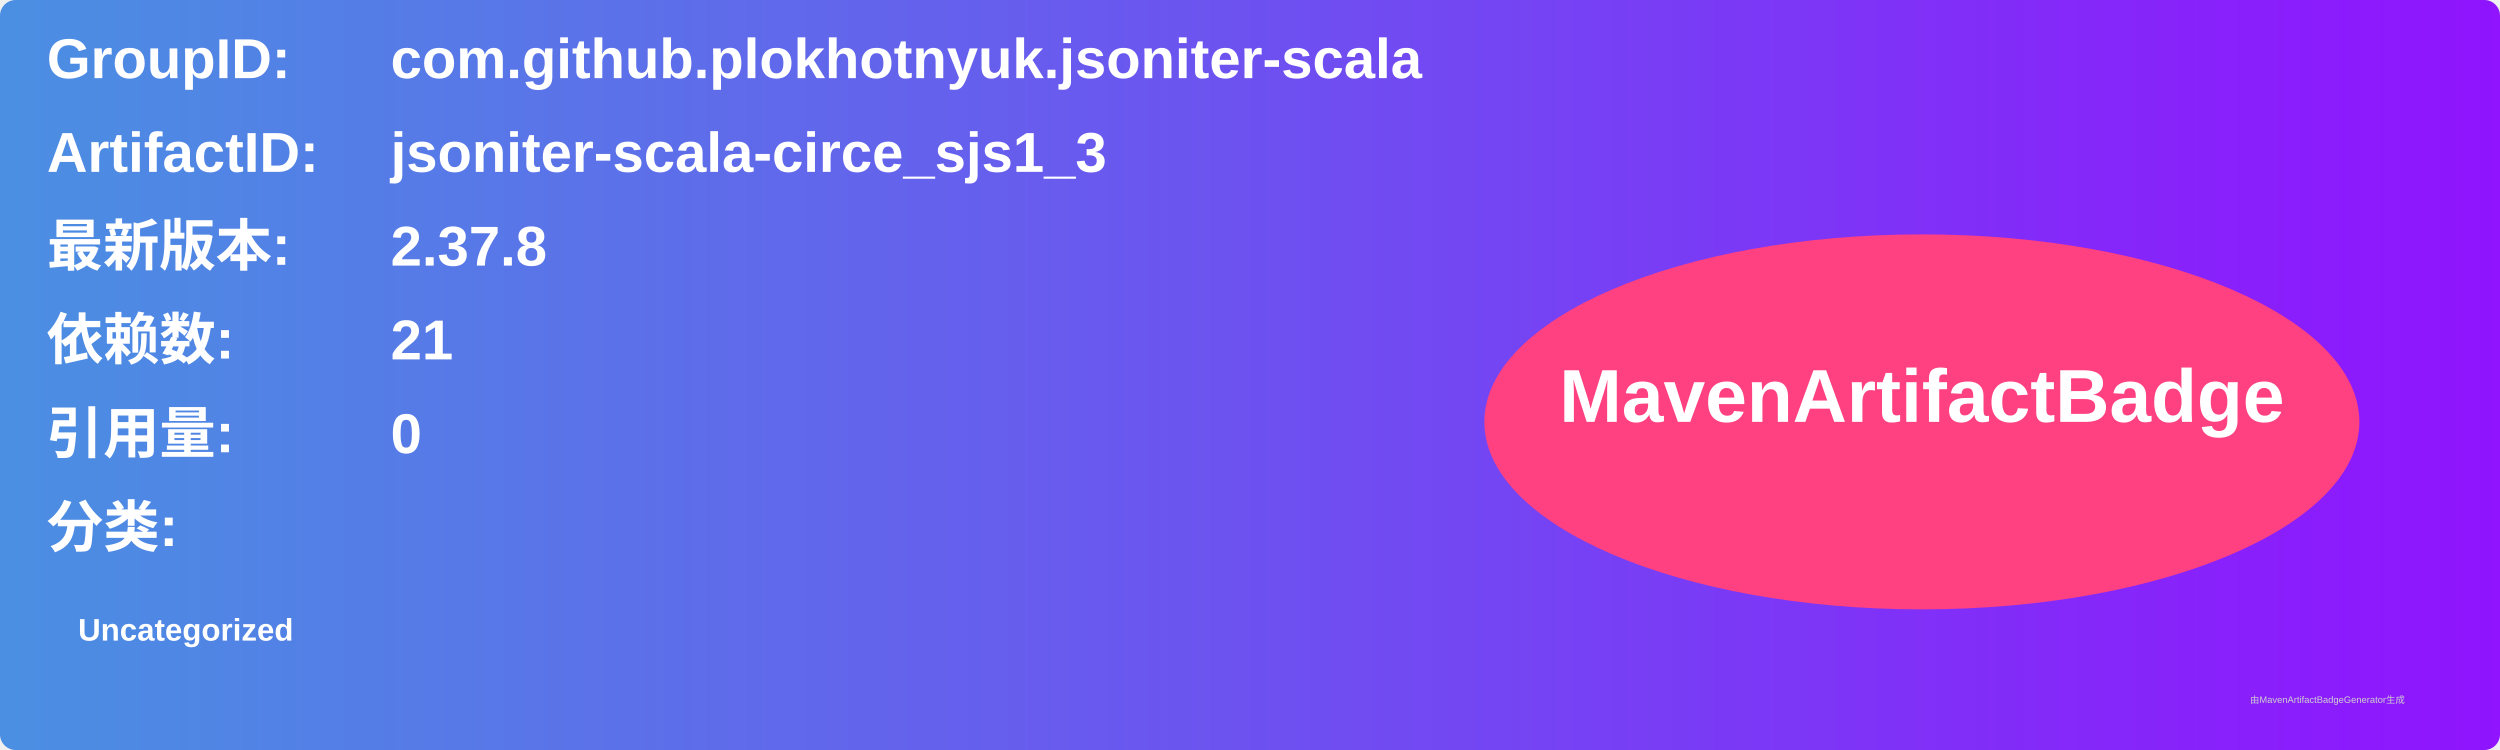
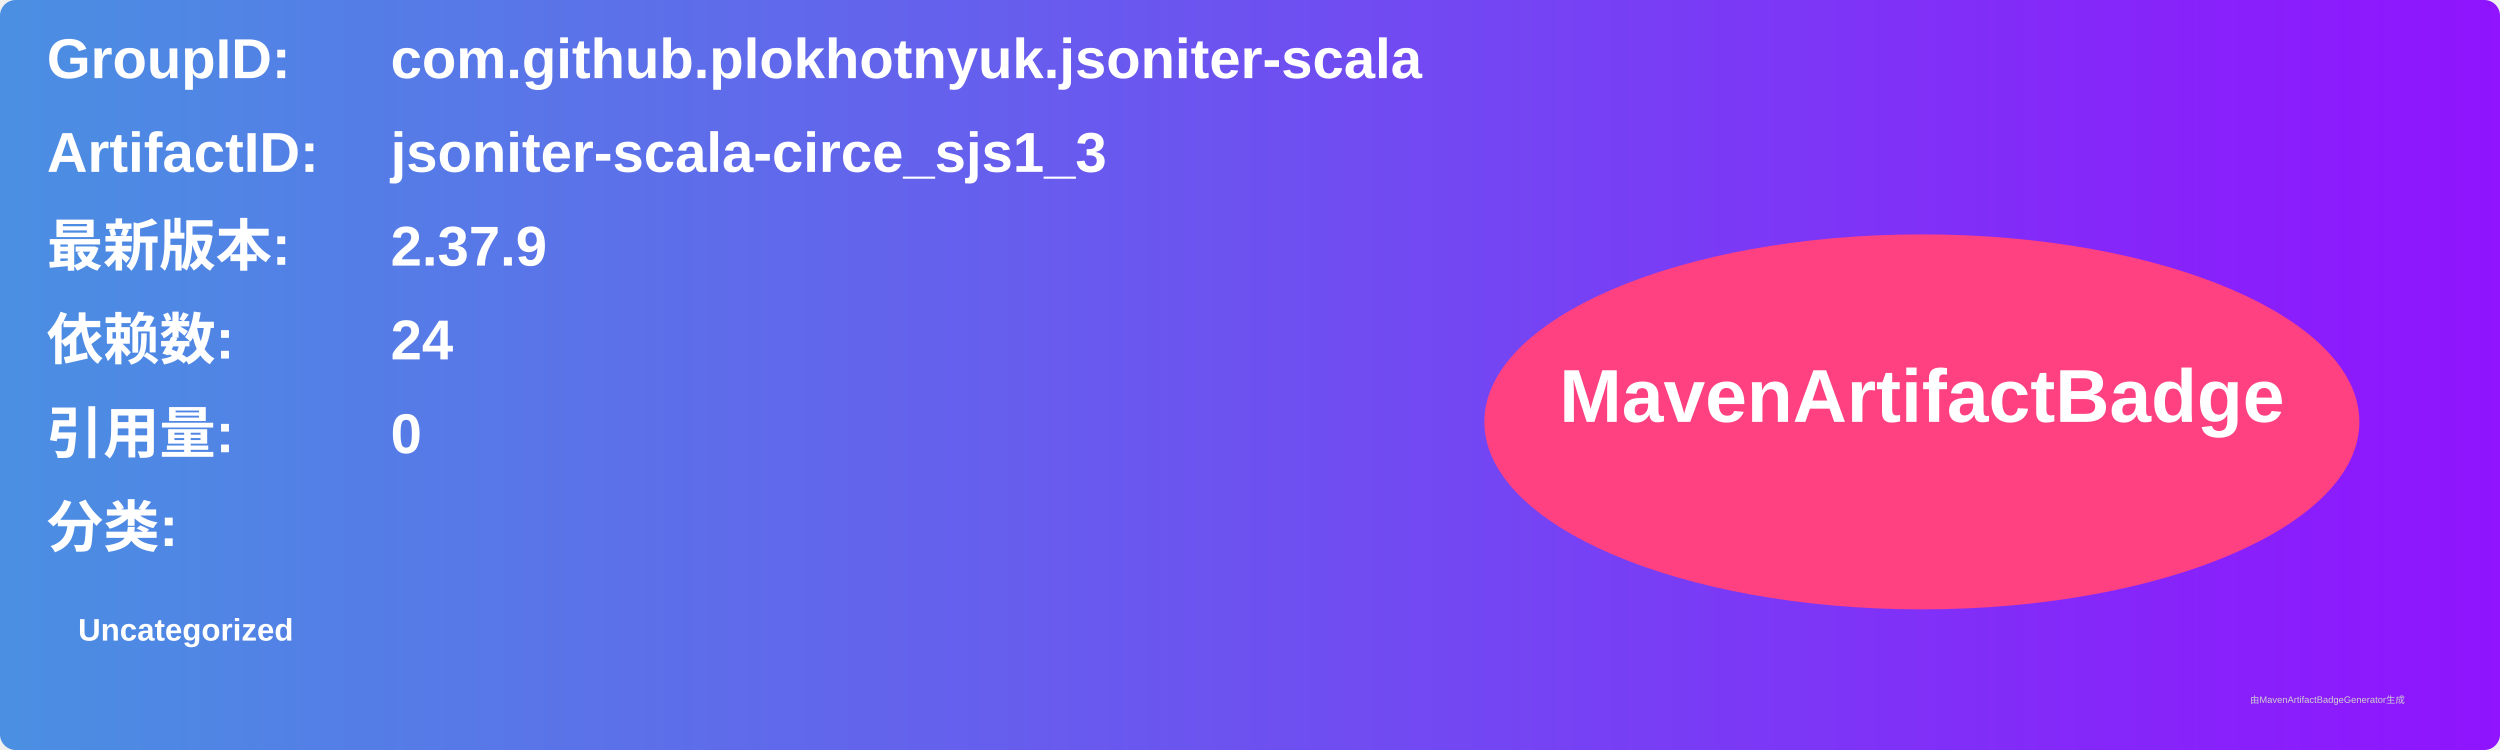
<svg xmlns="http://www.w3.org/2000/svg" width="800" height="240" viewBox="0 0 800 240">
  <linearGradient id="grad" x1="0%" y1="0%" x2="100%" y2="0%">
    <stop offset="0%" stop-color="#4a90e2" />
    <stop offset="100%" stop-color="#9013fe" />
  </linearGradient>
  <rect width="100%" height="100%" rx="5" ry="5" fill="url(#grad)" />
  <g transform="translate(15, 15)">
    <text x="0" y="10" font-family="Arial" font-size="18" fill="white" font-weight="bold" width="260">GroupID:</text>
    <text x="110" y="10" font-family="Arial" font-size="18" fill="white" font-weight="bold" width="460">com.github.plokhotnyuk.jsoniter-scala</text>
    <text x="0" y="40" font-family="Arial" font-size="18" fill="white" font-weight="bold" width="260">ArtifactID:</text>
    <text x="110" y="40" font-family="Arial" font-size="18" fill="white" font-weight="bold" width="460">jsoniter-scala-circe_sjs1_3</text>
    <text x="0" y="70" font-family="Arial" font-size="18" fill="white" font-weight="bold">最新版本:</text>
    <text x="110" y="70" font-family="Arial" font-size="18" fill="white" font-weight="bold">
-       <tspan font-weight="bold">2.37.8</tspan>
+       <tspan font-weight="bold">2.37.9</tspan>
    </text>
    <text x="0" y="100" font-family="Arial" font-size="18" fill="white" font-weight="bold">依赖数: </text>
    <text x="110" y="100" font-family="Arial" font-size="18" fill="white">
-       <tspan font-weight="bold">21</tspan>
+       <tspan font-weight="bold">24</tspan>
    </text>
    <text x="0" y="130" font-family="Arial" font-size="18" fill="white" font-weight="bold">引用量: </text>
    <text x="110" y="130" font-family="Arial" font-size="18" fill="white">
      <tspan font-weight="bold">0</tspan>
    </text>
    <text x="0" y="160" font-family="Arial" font-size="18" fill="white" font-weight="bold">分类:</text>
    <text x="10" y="190" font-family="Arial" font-size="10" fill="white">
      <tspan font-weight="bold">Uncategorized</tspan>
    </text>
    <ellipse cx="600" cy="120" rx="140" ry="60" fill="#ff4081" />
    <text x="600" y="120" text-anchor="middle" font-family="Arial" font-size="24" fill="white" font-weight="bold">MavenArtifactBadge</text>
  </g>
  <text x="720" y="225" font-family="Arial" font-size="3" fill="#d0d0d0">由MavenArtifactBadgeGenerator生成</text>
</svg>
